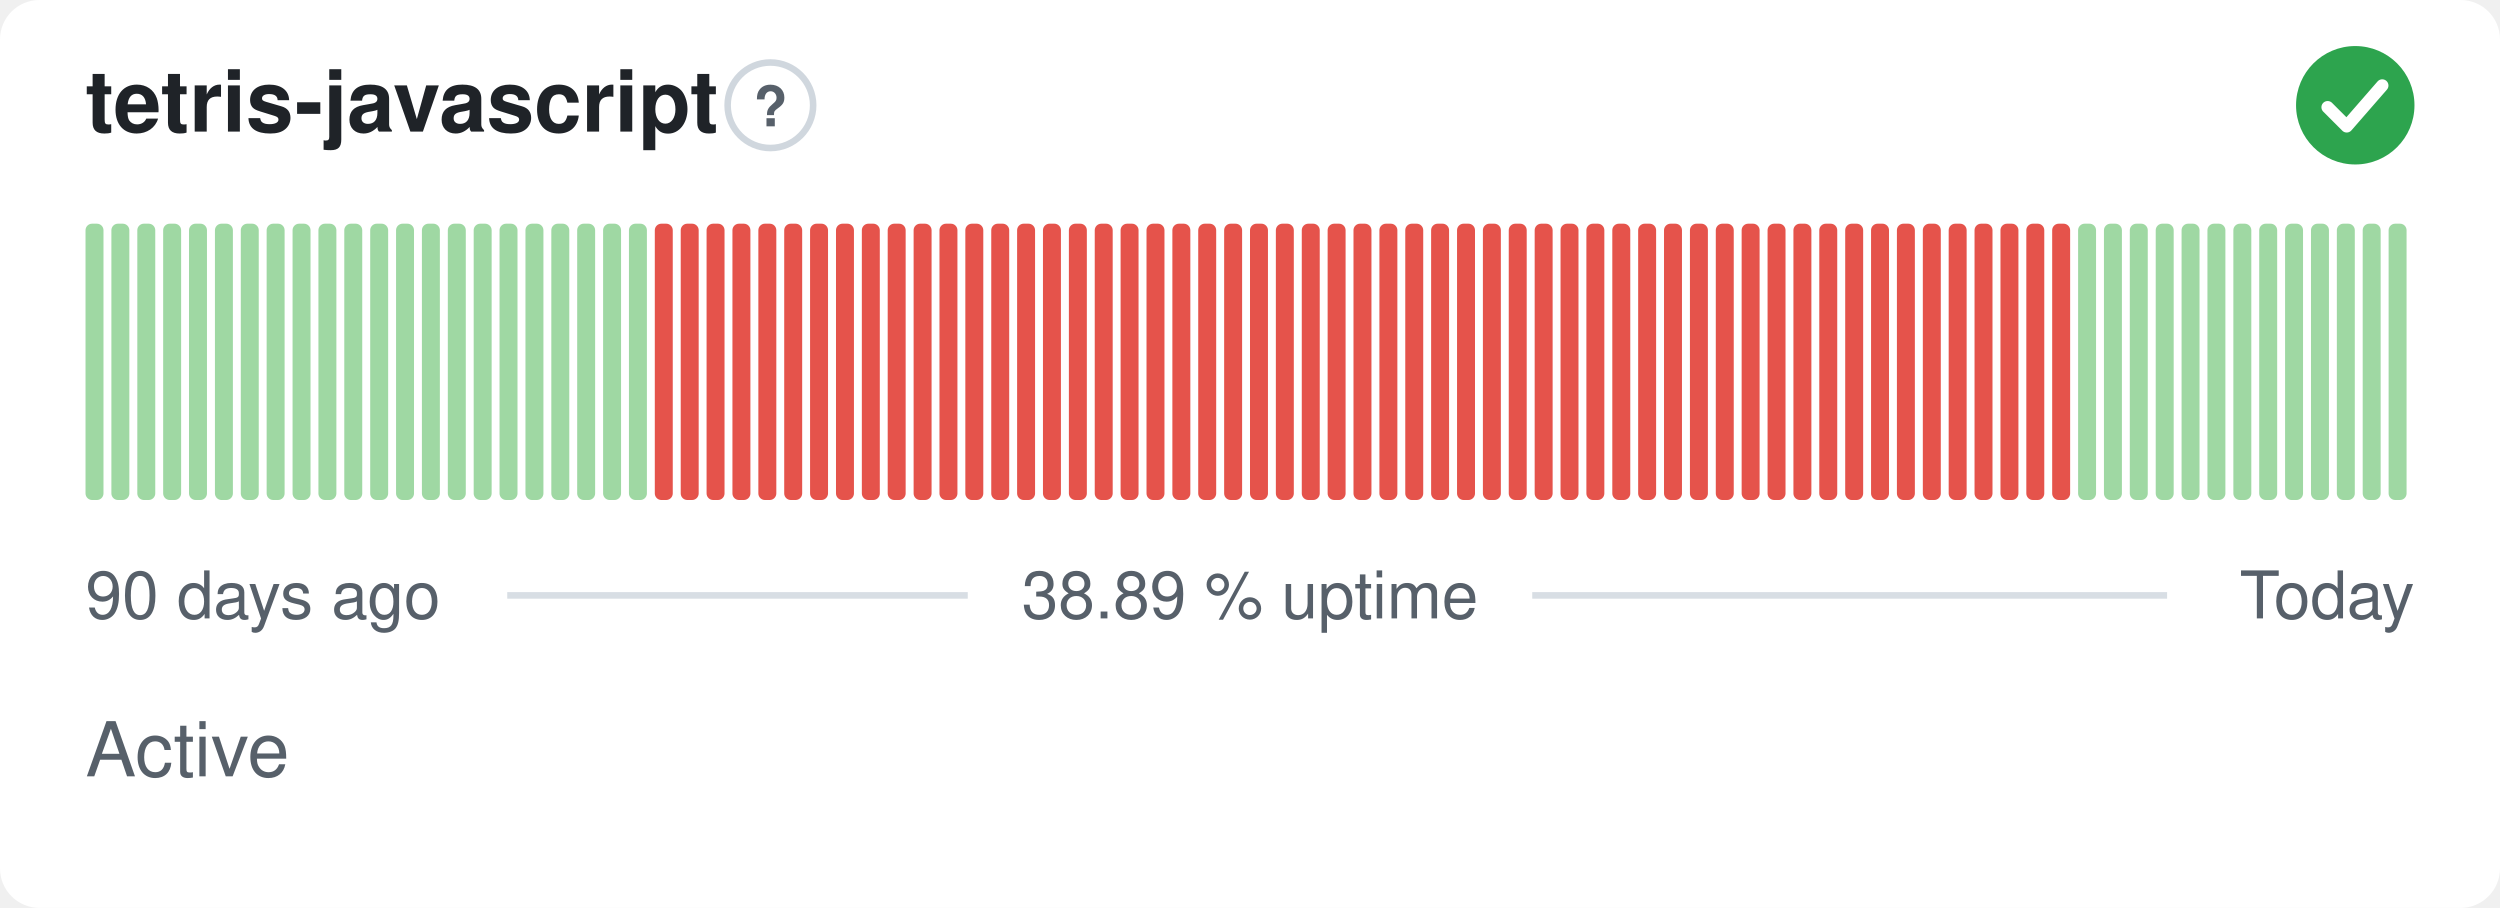
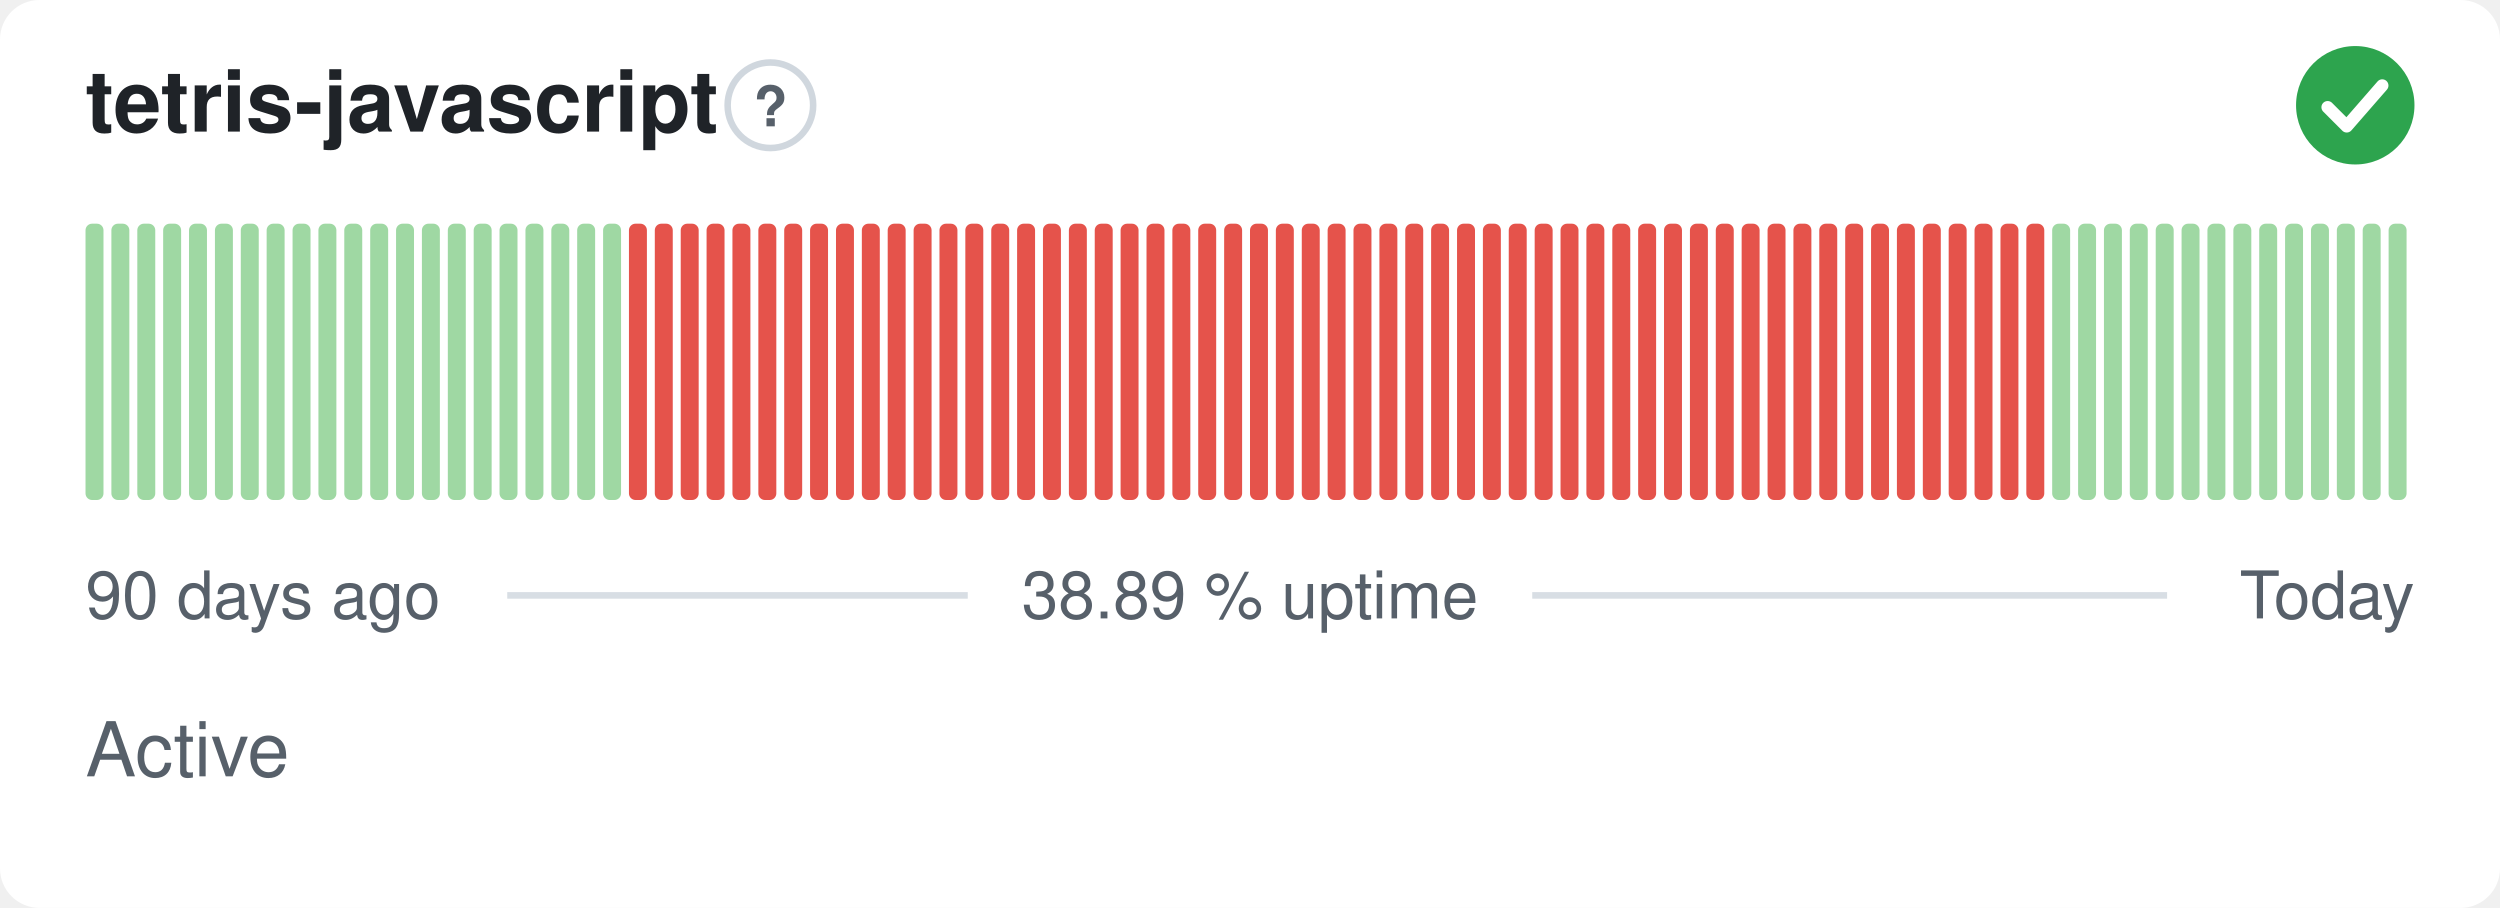
<svg xmlns="http://www.w3.org/2000/svg" width="380" height="138" viewBox="0 0 380 138" role="img" aria-label="tetris-javascript: Active, 38.89 % uptime over the last 90 days" font-family="-apple-system,BlinkMacSystemFont,'Segoe UI',Helvetica,Arial,sans-serif">
  <style>
    @media (prefers-color-scheme: dark) {
      .bg { fill: #0d1117 }
      .title { fill: #e6edf3 }
      .muted { fill: #8b949e }
      .hint { stroke: #30363d }
      .rule { stroke: #30363d }
      .nodata { fill: #21262d }
    }
  </style>
  <rect class="bg" width="380" height="138" rx="6" fill="#ffffff" />
  <text class="title" x="13" y="20" font-size="13" font-weight="600" fill="#1f2328">tetris-javascript</text>
  <circle class="hint" cx="117.1" cy="16" r="6.5" fill="none" stroke="#d0d7de" stroke-width="1" />
  <text class="muted" x="117.1" y="19.2" text-anchor="middle" font-size="8.5" font-weight="700" fill="#57606a">?</text>
  <circle cx="358" cy="16" r="9" fill="#2da44e" />
  <path d="M353.80 16.30l2.90 2.90 5.40 -6.20" fill="none" stroke="#fff" stroke-width="1.89" stroke-linecap="round" stroke-linejoin="round" />
  <rect x="13.00" y="34.00" width="2.73" height="42.00" rx="1" fill="#9fd8a3" />
  <rect x="16.93" y="34.00" width="2.73" height="42.00" rx="1" fill="#9fd8a3" />
  <rect x="20.87" y="34.00" width="2.73" height="42.00" rx="1" fill="#9fd8a3" />
  <rect x="24.80" y="34.00" width="2.73" height="42.00" rx="1" fill="#9fd8a3" />
  <rect x="28.73" y="34.00" width="2.73" height="42.00" rx="1" fill="#9fd8a3" />
  <rect x="32.67" y="34.00" width="2.73" height="42.00" rx="1" fill="#9fd8a3" />
  <rect x="36.60" y="34.00" width="2.73" height="42.00" rx="1" fill="#9fd8a3" />
  <rect x="40.53" y="34.00" width="2.73" height="42.00" rx="1" fill="#9fd8a3" />
  <rect x="44.47" y="34.00" width="2.73" height="42.00" rx="1" fill="#9fd8a3" />
  <rect x="48.40" y="34.00" width="2.73" height="42.00" rx="1" fill="#9fd8a3" />
  <rect x="52.33" y="34.00" width="2.73" height="42.00" rx="1" fill="#9fd8a3" />
  <rect x="56.27" y="34.00" width="2.73" height="42.00" rx="1" fill="#9fd8a3" />
  <rect x="60.20" y="34.00" width="2.73" height="42.00" rx="1" fill="#9fd8a3" />
  <rect x="64.13" y="34.00" width="2.73" height="42.00" rx="1" fill="#9fd8a3" />
  <rect x="68.07" y="34.00" width="2.73" height="42.00" rx="1" fill="#9fd8a3" />
  <rect x="72.00" y="34.00" width="2.73" height="42.00" rx="1" fill="#9fd8a3" />
  <rect x="75.93" y="34.00" width="2.73" height="42.00" rx="1" fill="#9fd8a3" />
  <rect x="79.87" y="34.00" width="2.73" height="42.00" rx="1" fill="#9fd8a3" />
  <rect x="83.80" y="34.00" width="2.73" height="42.00" rx="1" fill="#9fd8a3" />
  <rect x="87.73" y="34.00" width="2.73" height="42.00" rx="1" fill="#9fd8a3" />
  <rect x="91.67" y="34.00" width="2.73" height="42.00" rx="1" fill="#9fd8a3" />
-   <rect x="95.60" y="34.00" width="2.73" height="42.00" rx="1" fill="#9fd8a3" />
+   <rect x="95.60" y="34.00" width="2.73" height="42.00" rx="1" fill="#e5534b" />
  <rect x="99.53" y="34.00" width="2.73" height="42.00" rx="1" fill="#e5534b" />
  <rect x="103.47" y="34.00" width="2.73" height="42.00" rx="1" fill="#e5534b" />
  <rect x="107.40" y="34.00" width="2.73" height="42.00" rx="1" fill="#e5534b" />
  <rect x="111.33" y="34.00" width="2.73" height="42.00" rx="1" fill="#e5534b" />
  <rect x="115.27" y="34.00" width="2.73" height="42.00" rx="1" fill="#e5534b" />
  <rect x="119.20" y="34.00" width="2.73" height="42.00" rx="1" fill="#e5534b" />
  <rect x="123.13" y="34.00" width="2.73" height="42.00" rx="1" fill="#e5534b" />
  <rect x="127.07" y="34.00" width="2.73" height="42.00" rx="1" fill="#e5534b" />
  <rect x="131.00" y="34.00" width="2.73" height="42.00" rx="1" fill="#e5534b" />
  <rect x="134.93" y="34.00" width="2.73" height="42.00" rx="1" fill="#e5534b" />
  <rect x="138.87" y="34.00" width="2.73" height="42.00" rx="1" fill="#e5534b" />
  <rect x="142.80" y="34.00" width="2.73" height="42.00" rx="1" fill="#e5534b" />
  <rect x="146.73" y="34.00" width="2.73" height="42.00" rx="1" fill="#e5534b" />
  <rect x="150.67" y="34.00" width="2.73" height="42.00" rx="1" fill="#e5534b" />
  <rect x="154.60" y="34.00" width="2.73" height="42.00" rx="1" fill="#e5534b" />
  <rect x="158.53" y="34.00" width="2.73" height="42.00" rx="1" fill="#e5534b" />
  <rect x="162.47" y="34.00" width="2.73" height="42.00" rx="1" fill="#e5534b" />
  <rect x="166.40" y="34.00" width="2.73" height="42.00" rx="1" fill="#e5534b" />
  <rect x="170.33" y="34.00" width="2.73" height="42.00" rx="1" fill="#e5534b" />
  <rect x="174.27" y="34.00" width="2.73" height="42.00" rx="1" fill="#e5534b" />
  <rect x="178.20" y="34.00" width="2.73" height="42.00" rx="1" fill="#e5534b" />
  <rect x="182.13" y="34.00" width="2.73" height="42.00" rx="1" fill="#e5534b" />
  <rect x="186.07" y="34.00" width="2.73" height="42.00" rx="1" fill="#e5534b" />
  <rect x="190.00" y="34.00" width="2.73" height="42.00" rx="1" fill="#e5534b" />
  <rect x="193.93" y="34.00" width="2.73" height="42.00" rx="1" fill="#e5534b" />
  <rect x="197.87" y="34.00" width="2.73" height="42.00" rx="1" fill="#e5534b" />
  <rect x="201.80" y="34.00" width="2.73" height="42.00" rx="1" fill="#e5534b" />
  <rect x="205.73" y="34.00" width="2.73" height="42.00" rx="1" fill="#e5534b" />
  <rect x="209.67" y="34.00" width="2.73" height="42.00" rx="1" fill="#e5534b" />
  <rect x="213.60" y="34.00" width="2.73" height="42.00" rx="1" fill="#e5534b" />
  <rect x="217.53" y="34.00" width="2.73" height="42.00" rx="1" fill="#e5534b" />
  <rect x="221.47" y="34.00" width="2.73" height="42.00" rx="1" fill="#e5534b" />
  <rect x="225.40" y="34.00" width="2.73" height="42.00" rx="1" fill="#e5534b" />
  <rect x="229.33" y="34.00" width="2.73" height="42.00" rx="1" fill="#e5534b" />
  <rect x="233.27" y="34.00" width="2.73" height="42.00" rx="1" fill="#e5534b" />
  <rect x="237.20" y="34.00" width="2.73" height="42.00" rx="1" fill="#e5534b" />
  <rect x="241.13" y="34.00" width="2.73" height="42.00" rx="1" fill="#e5534b" />
  <rect x="245.07" y="34.00" width="2.73" height="42.00" rx="1" fill="#e5534b" />
  <rect x="249.00" y="34.00" width="2.73" height="42.00" rx="1" fill="#e5534b" />
  <rect x="252.93" y="34.00" width="2.73" height="42.00" rx="1" fill="#e5534b" />
  <rect x="256.87" y="34.00" width="2.73" height="42.00" rx="1" fill="#e5534b" />
  <rect x="260.80" y="34.00" width="2.73" height="42.00" rx="1" fill="#e5534b" />
  <rect x="264.73" y="34.00" width="2.73" height="42.00" rx="1" fill="#e5534b" />
  <rect x="268.67" y="34.00" width="2.73" height="42.00" rx="1" fill="#e5534b" />
  <rect x="272.60" y="34.00" width="2.73" height="42.00" rx="1" fill="#e5534b" />
  <rect x="276.53" y="34.00" width="2.73" height="42.00" rx="1" fill="#e5534b" />
  <rect x="280.47" y="34.00" width="2.73" height="42.00" rx="1" fill="#e5534b" />
  <rect x="284.40" y="34.00" width="2.73" height="42.00" rx="1" fill="#e5534b" />
  <rect x="288.33" y="34.00" width="2.73" height="42.00" rx="1" fill="#e5534b" />
  <rect x="292.27" y="34.00" width="2.73" height="42.00" rx="1" fill="#e5534b" />
  <rect x="296.20" y="34.00" width="2.73" height="42.00" rx="1" fill="#e5534b" />
  <rect x="300.13" y="34.00" width="2.73" height="42.00" rx="1" fill="#e5534b" />
  <rect x="304.07" y="34.00" width="2.73" height="42.00" rx="1" fill="#e5534b" />
  <rect x="308.00" y="34.00" width="2.73" height="42.00" rx="1" fill="#e5534b" />
-   <rect x="311.93" y="34.00" width="2.73" height="42.00" rx="1" fill="#e5534b" />
+   <rect x="311.93" y="34.00" width="2.73" height="42.00" rx="1" fill="#9fd8a3" />
  <rect x="315.87" y="34.00" width="2.73" height="42.00" rx="1" fill="#9fd8a3" />
  <rect x="319.80" y="34.00" width="2.73" height="42.00" rx="1" fill="#9fd8a3" />
  <rect x="323.73" y="34.00" width="2.73" height="42.00" rx="1" fill="#9fd8a3" />
  <rect x="327.67" y="34.00" width="2.73" height="42.00" rx="1" fill="#9fd8a3" />
  <rect x="331.60" y="34.00" width="2.73" height="42.00" rx="1" fill="#9fd8a3" />
  <rect x="335.53" y="34.00" width="2.73" height="42.00" rx="1" fill="#9fd8a3" />
  <rect x="339.47" y="34.00" width="2.73" height="42.00" rx="1" fill="#9fd8a3" />
  <rect x="343.40" y="34.00" width="2.73" height="42.00" rx="1" fill="#9fd8a3" />
  <rect x="347.33" y="34.00" width="2.73" height="42.00" rx="1" fill="#9fd8a3" />
  <rect x="351.27" y="34.00" width="2.73" height="42.00" rx="1" fill="#9fd8a3" />
  <rect x="355.20" y="34.00" width="2.73" height="42.00" rx="1" fill="#9fd8a3" />
  <rect x="359.13" y="34.00" width="2.73" height="42.00" rx="1" fill="#9fd8a3" />
  <rect x="363.07" y="34.00" width="2.73" height="42.00" rx="1" fill="#9fd8a3" />
  <text class="muted" x="13" y="94" font-size="10" fill="#57606a">90 days ago</text>
  <text class="muted" x="190" y="94" text-anchor="middle" font-size="10" fill="#57606a">38.89 % uptime</text>
  <text class="muted" x="367" y="94" text-anchor="end" font-size="10" fill="#57606a">Today</text>
  <line class="rule" x1="77.1" y1="90.5" x2="147.1" y2="90.5" stroke="#d8dee4" stroke-width="1" />
  <line class="rule" x1="232.9" y1="90.5" x2="329.4" y2="90.5" stroke="#d8dee4" stroke-width="1" />
  <text class="muted" x="13" y="118" font-size="11.5" fill="#57606a">Active</text>
</svg>
